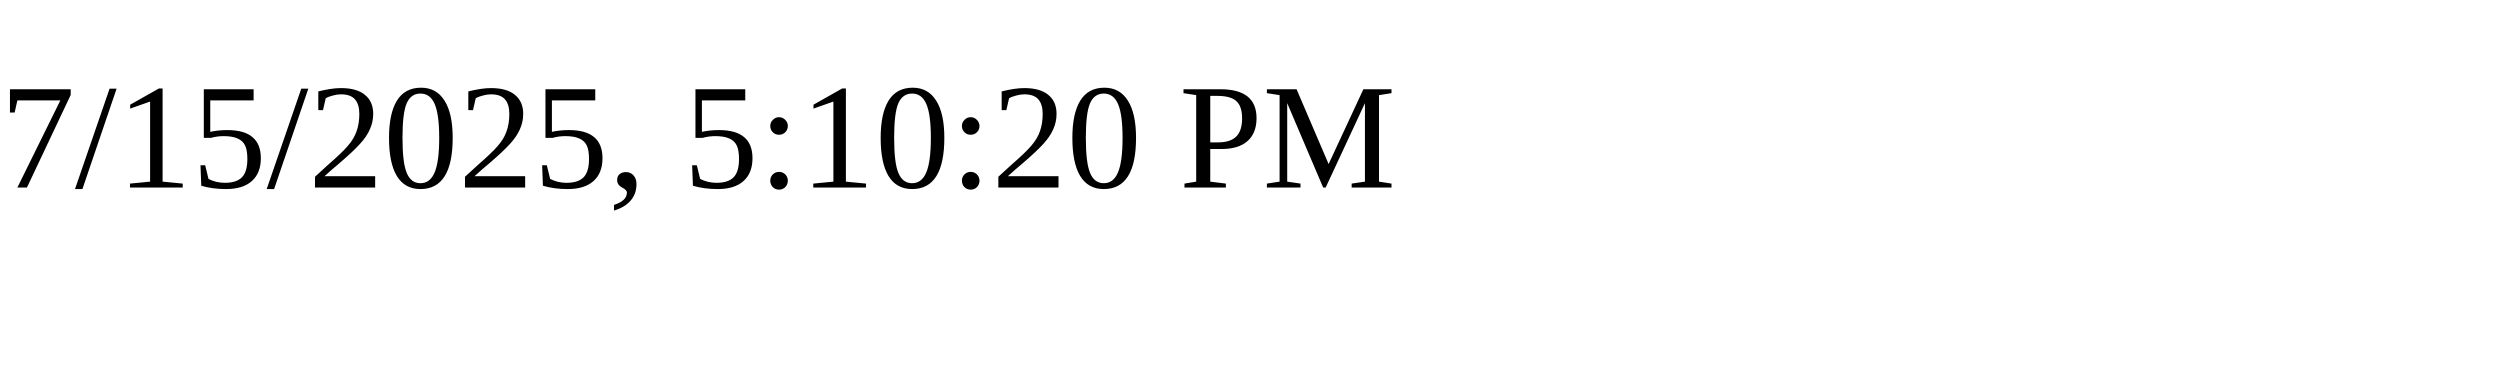
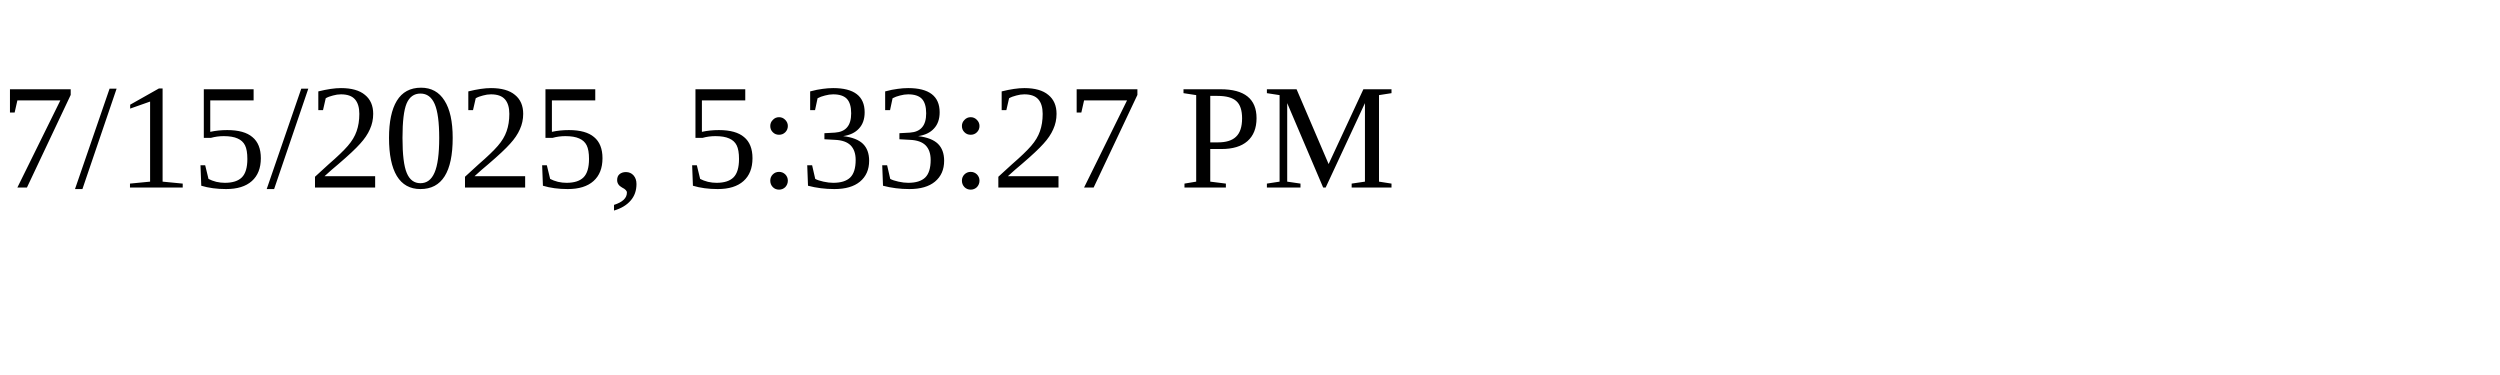
<svg xmlns="http://www.w3.org/2000/svg" height="30" width="200">
-   <text x="0" y="15">7/15/2025, 5:10:20 PM</text>
+   <text x="0" y="15">7/15/2025, 5:33:27 PM</text>
</svg>
